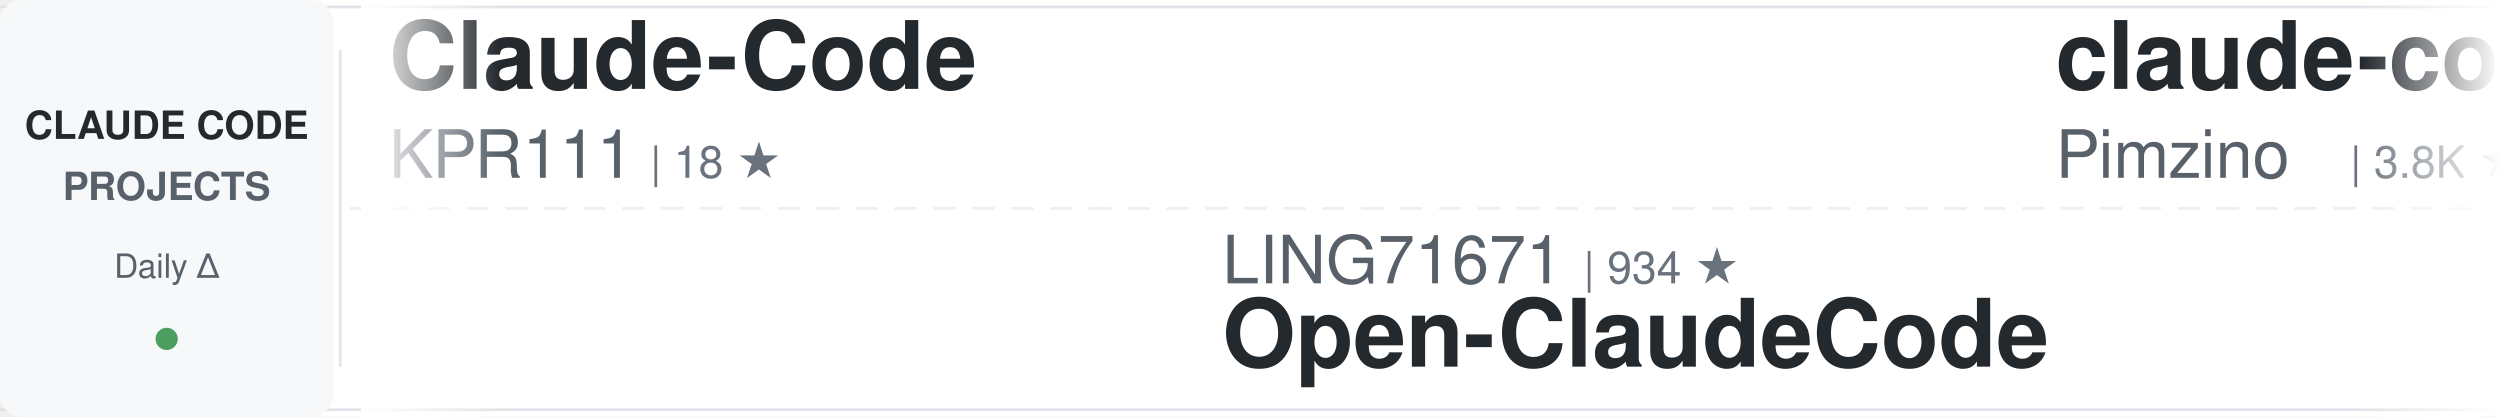
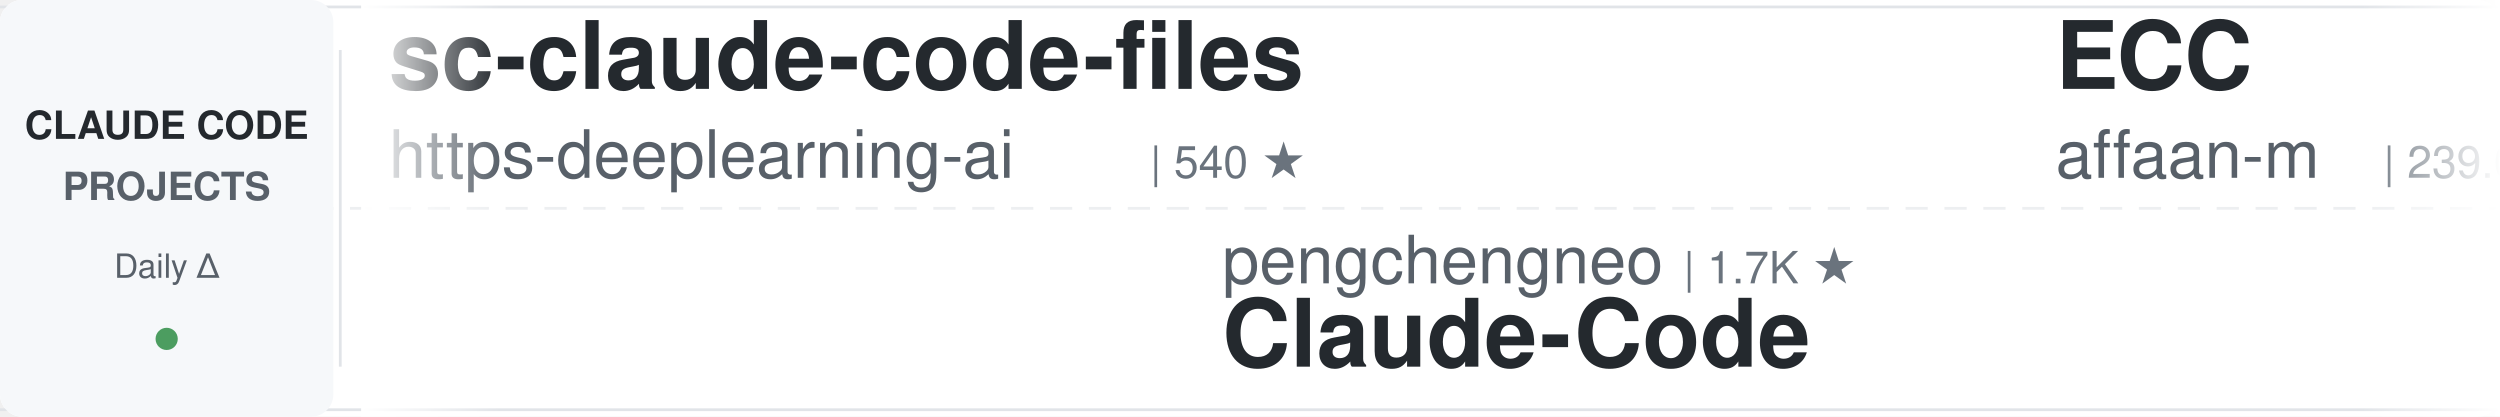
<svg xmlns="http://www.w3.org/2000/svg" width="900" height="150">
  <defs>
    <linearGradient id="awesomeLeftFade" x1="0%" y1="0%" x2="100%" y2="0%">
      <stop offset="0%" style="stop-color:#ffffff;stop-opacity:1" />
      <stop offset="100%" style="stop-color:#ffffff;stop-opacity:0" />
    </linearGradient>
    <linearGradient id="awesomeRightFade" x1="0%" y1="0%" x2="100%" y2="0%">
      <stop offset="0%" style="stop-color:#ffffff;stop-opacity:0" />
      <stop offset="100%" style="stop-color:#ffffff;stop-opacity:1" />
    </linearGradient>
  </defs>
  <rect width="900" height="150" fill="#ffffff" rx="8" />
  <rect x="0" y="2" width="900" height="1" fill="#e1e4e8" />
  <rect x="0" y="147" width="900" height="1" fill="#e1e4e8" />
  <line x1="0" y1="75" x2="900" y2="75" stroke="#e1e4e8" stroke-width="1" stroke-dasharray="8 6" opacity="0.6" />
  <rect x="0" y="0" width="120" height="150" fill="#f6f8fa" rx="8" />
  <text x="60" y="50" font-family="-apple-system, BlinkMacSystemFont, 'Segoe UI', Helvetica, Arial, sans-serif" font-size="14" font-weight="600" fill="#24292e" text-anchor="middle">CLAUDE CODE</text>
  <text x="60" y="72" font-family="-apple-system, BlinkMacSystemFont, 'Segoe UI', Helvetica, Arial, sans-serif" font-size="14" font-weight="600" fill="#586069" text-anchor="middle">PROJECTS</text>
  <text x="60" y="100" font-family="-apple-system, BlinkMacSystemFont, 'Segoe UI', Helvetica, Arial, sans-serif" font-size="12" font-weight="500" fill="#586069" text-anchor="middle">Daily Δ</text>
  <circle cx="60" cy="122" r="4" fill="#22863a" opacity="0.8" />
  <rect x="122" y="18" width="1" height="114" fill="#e1e4e8" />
  <clipPath id="awesomeTickerClip">
    <rect x="130" y="0" width="770" height="150" />
  </clipPath>
  <g clip-path="url(#awesomeTickerClip)">
    <g id="awesomeTickerItems">
      <animateTransform attributeName="transform" attributeType="XML" type="translate" from="0 0" to="-3000 0" dur="54s" repeatCount="indefinite" />
      <g transform="translate(0, 0)">
-         <text x="140" y="32" font-family="-apple-system, BlinkMacSystemFont, 'Segoe UI', Helvetica, Arial, sans-serif" font-size="34" font-weight="600" fill="#24292e">Claude-Code</text>
-         <text x="140" y="64" font-family="-apple-system, BlinkMacSystemFont, 'Segoe UI', Helvetica, Arial, sans-serif" font-size="24" font-weight="400" fill="#586069">KPR111</text>
-         <text x="234" y="64" font-family="-apple-system, BlinkMacSystemFont, 'Segoe UI', Helvetica, Arial, sans-serif" font-size="16" font-weight="500" fill="#6a737d">| 18 ★</text>
+         <text x="140" y="32" font-family="-apple-system, BlinkMacSystemFont, 'Segoe UI', Helvetica, Arial, sans-serif" font-size="34" font-weight="600" fill="#24292e">sc-claude-code-files</text>
+         <text x="140" y="64" font-family="-apple-system, BlinkMacSystemFont, 'Segoe UI', Helvetica, Arial, sans-serif" font-size="24" font-weight="400" fill="#586069">https-deeplearning-ai</text>
+         <text x="414" y="64" font-family="-apple-system, BlinkMacSystemFont, 'Segoe UI', Helvetica, Arial, sans-serif" font-size="16" font-weight="500" fill="#6a737d">| 540 ★</text>
      </g>
      <g transform="translate(300, 0)">
-         <text x="140" y="102" font-family="-apple-system, BlinkMacSystemFont, 'Segoe UI', Helvetica, Arial, sans-serif" font-size="24" font-weight="400" fill="#586069">LING71671</text>
-         <text x="270" y="102" font-family="-apple-system, BlinkMacSystemFont, 'Segoe UI', Helvetica, Arial, sans-serif" font-size="16" font-weight="500" fill="#6a737d">| 934 ★</text>
-         <text x="140" y="132" font-family="-apple-system, BlinkMacSystemFont, 'Segoe UI', Helvetica, Arial, sans-serif" font-size="34" font-weight="600" fill="#24292e">Open-ClaudeCode</text>
+         <text x="140" y="102" font-family="-apple-system, BlinkMacSystemFont, 'Segoe UI', Helvetica, Arial, sans-serif" font-size="24" font-weight="400" fill="#586069">pengchengneo</text>
+         <text x="306" y="102" font-family="-apple-system, BlinkMacSystemFont, 'Segoe UI', Helvetica, Arial, sans-serif" font-size="16" font-weight="500" fill="#6a737d">| 1.7K ★</text>
+         <text x="140" y="132" font-family="-apple-system, BlinkMacSystemFont, 'Segoe UI', Helvetica, Arial, sans-serif" font-size="34" font-weight="600" fill="#24292e">Claude-Code</text>
      </g>
      <g transform="translate(600, 0)">
-         <text x="140" y="32" font-family="-apple-system, BlinkMacSystemFont, 'Segoe UI', Helvetica, Arial, sans-serif" font-size="34" font-weight="600" fill="#24292e">claude-code-spec-workflo...</text>
-         <text x="140" y="64" font-family="-apple-system, BlinkMacSystemFont, 'Segoe UI', Helvetica, Arial, sans-serif" font-size="24" font-weight="400" fill="#586069">Pimzino</text>
-         <text x="246" y="64" font-family="-apple-system, BlinkMacSystemFont, 'Segoe UI', Helvetica, Arial, sans-serif" font-size="16" font-weight="500" fill="#6a737d">| 3.8K ★</text>
-         <text x="323" y="64" font-family="-apple-system, BlinkMacSystemFont, 'Segoe UI', Helvetica, Arial, sans-serif" font-size="16" font-weight="500" fill="#22863a"> +1</text>
+         <text x="140" y="32" font-family="-apple-system, BlinkMacSystemFont, 'Segoe UI', Helvetica, Arial, sans-serif" font-size="34" font-weight="600" fill="#24292e">ECC</text>
+         <text x="140" y="64" font-family="-apple-system, BlinkMacSystemFont, 'Segoe UI', Helvetica, Arial, sans-serif" font-size="24" font-weight="400" fill="#586069">affaan-m</text>
+         <text x="258" y="64" font-family="-apple-system, BlinkMacSystemFont, 'Segoe UI', Helvetica, Arial, sans-serif" font-size="16" font-weight="500" fill="#6a737d">| 239.0K ★</text>
+         <text x="353" y="64" font-family="-apple-system, BlinkMacSystemFont, 'Segoe UI', Helvetica, Arial, sans-serif" font-size="16" font-weight="500" fill="#22863a"> +30</text>
      </g>
      <g transform="translate(900, 0)">
-         <text x="140" y="102" font-family="-apple-system, BlinkMacSystemFont, 'Segoe UI', Helvetica, Arial, sans-serif" font-size="24" font-weight="400" fill="#586069">777genius</text>
-         <text x="270" y="102" font-family="-apple-system, BlinkMacSystemFont, 'Segoe UI', Helvetica, Arial, sans-serif" font-size="16" font-weight="500" fill="#6a737d">| 925 ★</text>
-         <text x="140" y="132" font-family="-apple-system, BlinkMacSystemFont, 'Segoe UI', Helvetica, Arial, sans-serif" font-size="34" font-weight="600" fill="#24292e">claude-code-source-code</text>
+         <text x="140" y="102" font-family="-apple-system, BlinkMacSystemFont, 'Segoe UI', Helvetica, Arial, sans-serif" font-size="24" font-weight="400" fill="#586069">pedrohcgs</text>
+         <text x="270" y="102" font-family="-apple-system, BlinkMacSystemFont, 'Segoe UI', Helvetica, Arial, sans-serif" font-size="16" font-weight="500" fill="#6a737d">| 1.5K ★</text>
+         <text x="347" y="102" font-family="-apple-system, BlinkMacSystemFont, 'Segoe UI', Helvetica, Arial, sans-serif" font-size="16" font-weight="500" fill="#22863a"> +1</text>
+         <text x="140" y="132" font-family="-apple-system, BlinkMacSystemFont, 'Segoe UI', Helvetica, Arial, sans-serif" font-size="34" font-weight="600" fill="#24292e">claude-code-my-workflow</text>
      </g>
      <g transform="translate(1200, 0)">
-         <text x="140" y="32" font-family="-apple-system, BlinkMacSystemFont, 'Segoe UI', Helvetica, Arial, sans-serif" font-size="34" font-weight="600" fill="#24292e">my-claude-code-setup</text>
-         <text x="140" y="64" font-family="-apple-system, BlinkMacSystemFont, 'Segoe UI', Helvetica, Arial, sans-serif" font-size="24" font-weight="400" fill="#586069">centminmod</text>
-         <text x="282" y="64" font-family="-apple-system, BlinkMacSystemFont, 'Segoe UI', Helvetica, Arial, sans-serif" font-size="16" font-weight="500" fill="#6a737d">| 2.6K ★</text>
-         <text x="359" y="64" font-family="-apple-system, BlinkMacSystemFont, 'Segoe UI', Helvetica, Arial, sans-serif" font-size="16" font-weight="500" fill="#22863a"> +3</text>
+         <text x="140" y="32" font-family="-apple-system, BlinkMacSystemFont, 'Segoe UI', Helvetica, Arial, sans-serif" font-size="34" font-weight="600" fill="#24292e">claude-code-proxy</text>
+         <text x="140" y="64" font-family="-apple-system, BlinkMacSystemFont, 'Segoe UI', Helvetica, Arial, sans-serif" font-size="24" font-weight="400" fill="#586069">1rgs</text>
+         <text x="210" y="64" font-family="-apple-system, BlinkMacSystemFont, 'Segoe UI', Helvetica, Arial, sans-serif" font-size="16" font-weight="500" fill="#6a737d">| 3.7K ★</text>
      </g>
      <g transform="translate(1500, 0)">
-         <text x="140" y="102" font-family="-apple-system, BlinkMacSystemFont, 'Segoe UI', Helvetica, Arial, sans-serif" font-size="24" font-weight="400" fill="#586069">anthropics</text>
-         <text x="282" y="102" font-family="-apple-system, BlinkMacSystemFont, 'Segoe UI', Helvetica, Arial, sans-serif" font-size="16" font-weight="500" fill="#6a737d">| 5.8K ★</text>
-         <text x="359" y="102" font-family="-apple-system, BlinkMacSystemFont, 'Segoe UI', Helvetica, Arial, sans-serif" font-size="16" font-weight="500" fill="#22863a"> +2</text>
-         <text x="140" y="132" font-family="-apple-system, BlinkMacSystemFont, 'Segoe UI', Helvetica, Arial, sans-serif" font-size="34" font-weight="600" fill="#24292e">claude-code-security-rev...</text>
+         <text x="140" y="102" font-family="-apple-system, BlinkMacSystemFont, 'Segoe UI', Helvetica, Arial, sans-serif" font-size="24" font-weight="400" fill="#586069">edmund-io</text>
+         <text x="270" y="102" font-family="-apple-system, BlinkMacSystemFont, 'Segoe UI', Helvetica, Arial, sans-serif" font-size="16" font-weight="500" fill="#6a737d">| 1.5K ★</text>
+         <text x="140" y="132" font-family="-apple-system, BlinkMacSystemFont, 'Segoe UI', Helvetica, Arial, sans-serif" font-size="34" font-weight="600" fill="#24292e">edmunds-claude-code</text>
      </g>
      <g transform="translate(1800, 0)">
-         <text x="140" y="32" font-family="-apple-system, BlinkMacSystemFont, 'Segoe UI', Helvetica, Arial, sans-serif" font-size="34" font-weight="600" fill="#24292e">claude-code-video-toolki...</text>
-         <text x="140" y="64" font-family="-apple-system, BlinkMacSystemFont, 'Segoe UI', Helvetica, Arial, sans-serif" font-size="24" font-weight="400" fill="#586069">digitalsamba</text>
-         <text x="306" y="64" font-family="-apple-system, BlinkMacSystemFont, 'Segoe UI', Helvetica, Arial, sans-serif" font-size="16" font-weight="500" fill="#6a737d">| 1.9K ★</text>
+         <text x="140" y="32" font-family="-apple-system, BlinkMacSystemFont, 'Segoe UI', Helvetica, Arial, sans-serif" font-size="34" font-weight="600" fill="#24292e">ClaudeCode</text>
+         <text x="140" y="64" font-family="-apple-system, BlinkMacSystemFont, 'Segoe UI', Helvetica, Arial, sans-serif" font-size="24" font-weight="400" fill="#586069">guanshan</text>
+         <text x="258" y="64" font-family="-apple-system, BlinkMacSystemFont, 'Segoe UI', Helvetica, Arial, sans-serif" font-size="16" font-weight="500" fill="#6a737d">| 61 ★</text>
      </g>
      <g transform="translate(2100, 0)">
-         <text x="140" y="102" font-family="-apple-system, BlinkMacSystemFont, 'Segoe UI', Helvetica, Arial, sans-serif" font-size="24" font-weight="400" fill="#586069">1rgs</text>
-         <text x="210" y="102" font-family="-apple-system, BlinkMacSystemFont, 'Segoe UI', Helvetica, Arial, sans-serif" font-size="16" font-weight="500" fill="#6a737d">| 3.7K ★</text>
-         <text x="140" y="132" font-family="-apple-system, BlinkMacSystemFont, 'Segoe UI', Helvetica, Arial, sans-serif" font-size="34" font-weight="600" fill="#24292e">claude-code-proxy</text>
+         <text x="140" y="102" font-family="-apple-system, BlinkMacSystemFont, 'Segoe UI', Helvetica, Arial, sans-serif" font-size="24" font-weight="400" fill="#586069">KPR111</text>
+         <text x="234" y="102" font-family="-apple-system, BlinkMacSystemFont, 'Segoe UI', Helvetica, Arial, sans-serif" font-size="16" font-weight="500" fill="#6a737d">| 18 ★</text>
+         <text x="140" y="132" font-family="-apple-system, BlinkMacSystemFont, 'Segoe UI', Helvetica, Arial, sans-serif" font-size="34" font-weight="600" fill="#24292e">Claude-Code</text>
      </g>
      <g transform="translate(2400, 0)">
-         <text x="140" y="32" font-family="-apple-system, BlinkMacSystemFont, 'Segoe UI', Helvetica, Arial, sans-serif" font-size="34" font-weight="600" fill="#24292e">skills</text>
-         <text x="140" y="64" font-family="-apple-system, BlinkMacSystemFont, 'Segoe UI', Helvetica, Arial, sans-serif" font-size="24" font-weight="400" fill="#586069">anthropics</text>
-         <text x="282" y="64" font-family="-apple-system, BlinkMacSystemFont, 'Segoe UI', Helvetica, Arial, sans-serif" font-size="16" font-weight="500" fill="#6a737d">| 167.2K ★</text>
-         <text x="377" y="64" font-family="-apple-system, BlinkMacSystemFont, 'Segoe UI', Helvetica, Arial, sans-serif" font-size="16" font-weight="500" fill="#22863a"> +18</text>
+         <text x="140" y="32" font-family="-apple-system, BlinkMacSystemFont, 'Segoe UI', Helvetica, Arial, sans-serif" font-size="34" font-weight="600" fill="#24292e">claude-skills</text>
+         <text x="140" y="64" font-family="-apple-system, BlinkMacSystemFont, 'Segoe UI', Helvetica, Arial, sans-serif" font-size="24" font-weight="400" fill="#586069">alirezarezvani</text>
+         <text x="330" y="64" font-family="-apple-system, BlinkMacSystemFont, 'Segoe UI', Helvetica, Arial, sans-serif" font-size="16" font-weight="500" fill="#6a737d">| 24.2K ★</text>
+         <text x="416" y="64" font-family="-apple-system, BlinkMacSystemFont, 'Segoe UI', Helvetica, Arial, sans-serif" font-size="16" font-weight="500" fill="#22863a"> +8</text>
      </g>
      <g transform="translate(2700, 0)">
-         <text x="140" y="102" font-family="-apple-system, BlinkMacSystemFont, 'Segoe UI', Helvetica, Arial, sans-serif" font-size="24" font-weight="400" fill="#586069">repowise-dev</text>
-         <text x="306" y="102" font-family="-apple-system, BlinkMacSystemFont, 'Segoe UI', Helvetica, Arial, sans-serif" font-size="16" font-weight="500" fill="#6a737d">| 1.2K ★</text>
-         <text x="140" y="132" font-family="-apple-system, BlinkMacSystemFont, 'Segoe UI', Helvetica, Arial, sans-serif" font-size="34" font-weight="600" fill="#24292e">claude-code-prompts</text>
+         <text x="140" y="102" font-family="-apple-system, BlinkMacSystemFont, 'Segoe UI', Helvetica, Arial, sans-serif" font-size="24" font-weight="400" fill="#586069">AprilNEA</text>
+         <text x="258" y="102" font-family="-apple-system, BlinkMacSystemFont, 'Segoe UI', Helvetica, Arial, sans-serif" font-size="16" font-weight="500" fill="#6a737d">| 393 ★</text>
+         <text x="140" y="132" font-family="-apple-system, BlinkMacSystemFont, 'Segoe UI', Helvetica, Arial, sans-serif" font-size="34" font-weight="600" fill="#24292e">claude-code-source</text>
      </g>
      <g transform="translate(3000, 0)">
-         <text x="140" y="32" font-family="-apple-system, BlinkMacSystemFont, 'Segoe UI', Helvetica, Arial, sans-serif" font-size="34" font-weight="600" fill="#24292e">Claude-Code</text>
-         <text x="140" y="64" font-family="-apple-system, BlinkMacSystemFont, 'Segoe UI', Helvetica, Arial, sans-serif" font-size="24" font-weight="400" fill="#586069">KPR111</text>
-         <text x="234" y="64" font-family="-apple-system, BlinkMacSystemFont, 'Segoe UI', Helvetica, Arial, sans-serif" font-size="16" font-weight="500" fill="#6a737d">| 18 ★</text>
+         <text x="140" y="32" font-family="-apple-system, BlinkMacSystemFont, 'Segoe UI', Helvetica, Arial, sans-serif" font-size="34" font-weight="600" fill="#24292e">sc-claude-code-files</text>
+         <text x="140" y="64" font-family="-apple-system, BlinkMacSystemFont, 'Segoe UI', Helvetica, Arial, sans-serif" font-size="24" font-weight="400" fill="#586069">https-deeplearning-ai</text>
+         <text x="414" y="64" font-family="-apple-system, BlinkMacSystemFont, 'Segoe UI', Helvetica, Arial, sans-serif" font-size="16" font-weight="500" fill="#6a737d">| 540 ★</text>
      </g>
      <g transform="translate(3300, 0)">
-         <text x="140" y="102" font-family="-apple-system, BlinkMacSystemFont, 'Segoe UI', Helvetica, Arial, sans-serif" font-size="24" font-weight="400" fill="#586069">LING71671</text>
-         <text x="270" y="102" font-family="-apple-system, BlinkMacSystemFont, 'Segoe UI', Helvetica, Arial, sans-serif" font-size="16" font-weight="500" fill="#6a737d">| 934 ★</text>
-         <text x="140" y="132" font-family="-apple-system, BlinkMacSystemFont, 'Segoe UI', Helvetica, Arial, sans-serif" font-size="34" font-weight="600" fill="#24292e">Open-ClaudeCode</text>
+         <text x="140" y="102" font-family="-apple-system, BlinkMacSystemFont, 'Segoe UI', Helvetica, Arial, sans-serif" font-size="24" font-weight="400" fill="#586069">pengchengneo</text>
+         <text x="306" y="102" font-family="-apple-system, BlinkMacSystemFont, 'Segoe UI', Helvetica, Arial, sans-serif" font-size="16" font-weight="500" fill="#6a737d">| 1.7K ★</text>
+         <text x="140" y="132" font-family="-apple-system, BlinkMacSystemFont, 'Segoe UI', Helvetica, Arial, sans-serif" font-size="34" font-weight="600" fill="#24292e">Claude-Code</text>
      </g>
      <g transform="translate(3600, 0)">
-         <text x="140" y="32" font-family="-apple-system, BlinkMacSystemFont, 'Segoe UI', Helvetica, Arial, sans-serif" font-size="34" font-weight="600" fill="#24292e">claude-code-spec-workflo...</text>
-         <text x="140" y="64" font-family="-apple-system, BlinkMacSystemFont, 'Segoe UI', Helvetica, Arial, sans-serif" font-size="24" font-weight="400" fill="#586069">Pimzino</text>
-         <text x="246" y="64" font-family="-apple-system, BlinkMacSystemFont, 'Segoe UI', Helvetica, Arial, sans-serif" font-size="16" font-weight="500" fill="#6a737d">| 3.8K ★</text>
-         <text x="323" y="64" font-family="-apple-system, BlinkMacSystemFont, 'Segoe UI', Helvetica, Arial, sans-serif" font-size="16" font-weight="500" fill="#22863a"> +1</text>
+         <text x="140" y="32" font-family="-apple-system, BlinkMacSystemFont, 'Segoe UI', Helvetica, Arial, sans-serif" font-size="34" font-weight="600" fill="#24292e">ECC</text>
+         <text x="140" y="64" font-family="-apple-system, BlinkMacSystemFont, 'Segoe UI', Helvetica, Arial, sans-serif" font-size="24" font-weight="400" fill="#586069">affaan-m</text>
+         <text x="258" y="64" font-family="-apple-system, BlinkMacSystemFont, 'Segoe UI', Helvetica, Arial, sans-serif" font-size="16" font-weight="500" fill="#6a737d">| 239.0K ★</text>
+         <text x="353" y="64" font-family="-apple-system, BlinkMacSystemFont, 'Segoe UI', Helvetica, Arial, sans-serif" font-size="16" font-weight="500" fill="#22863a"> +30</text>
      </g>
      <g transform="translate(3900, 0)">
-         <text x="140" y="102" font-family="-apple-system, BlinkMacSystemFont, 'Segoe UI', Helvetica, Arial, sans-serif" font-size="24" font-weight="400" fill="#586069">777genius</text>
-         <text x="270" y="102" font-family="-apple-system, BlinkMacSystemFont, 'Segoe UI', Helvetica, Arial, sans-serif" font-size="16" font-weight="500" fill="#6a737d">| 925 ★</text>
-         <text x="140" y="132" font-family="-apple-system, BlinkMacSystemFont, 'Segoe UI', Helvetica, Arial, sans-serif" font-size="34" font-weight="600" fill="#24292e">claude-code-source-code</text>
+         <text x="140" y="102" font-family="-apple-system, BlinkMacSystemFont, 'Segoe UI', Helvetica, Arial, sans-serif" font-size="24" font-weight="400" fill="#586069">pedrohcgs</text>
+         <text x="270" y="102" font-family="-apple-system, BlinkMacSystemFont, 'Segoe UI', Helvetica, Arial, sans-serif" font-size="16" font-weight="500" fill="#6a737d">| 1.5K ★</text>
+         <text x="347" y="102" font-family="-apple-system, BlinkMacSystemFont, 'Segoe UI', Helvetica, Arial, sans-serif" font-size="16" font-weight="500" fill="#22863a"> +1</text>
+         <text x="140" y="132" font-family="-apple-system, BlinkMacSystemFont, 'Segoe UI', Helvetica, Arial, sans-serif" font-size="34" font-weight="600" fill="#24292e">claude-code-my-workflow</text>
      </g>
    </g>
  </g>
  <rect x="130" y="0" width="50" height="150" fill="url(#awesomeLeftFade)" />
  <rect x="850" y="0" width="50" height="150" fill="url(#awesomeRightFade)" />
</svg>
